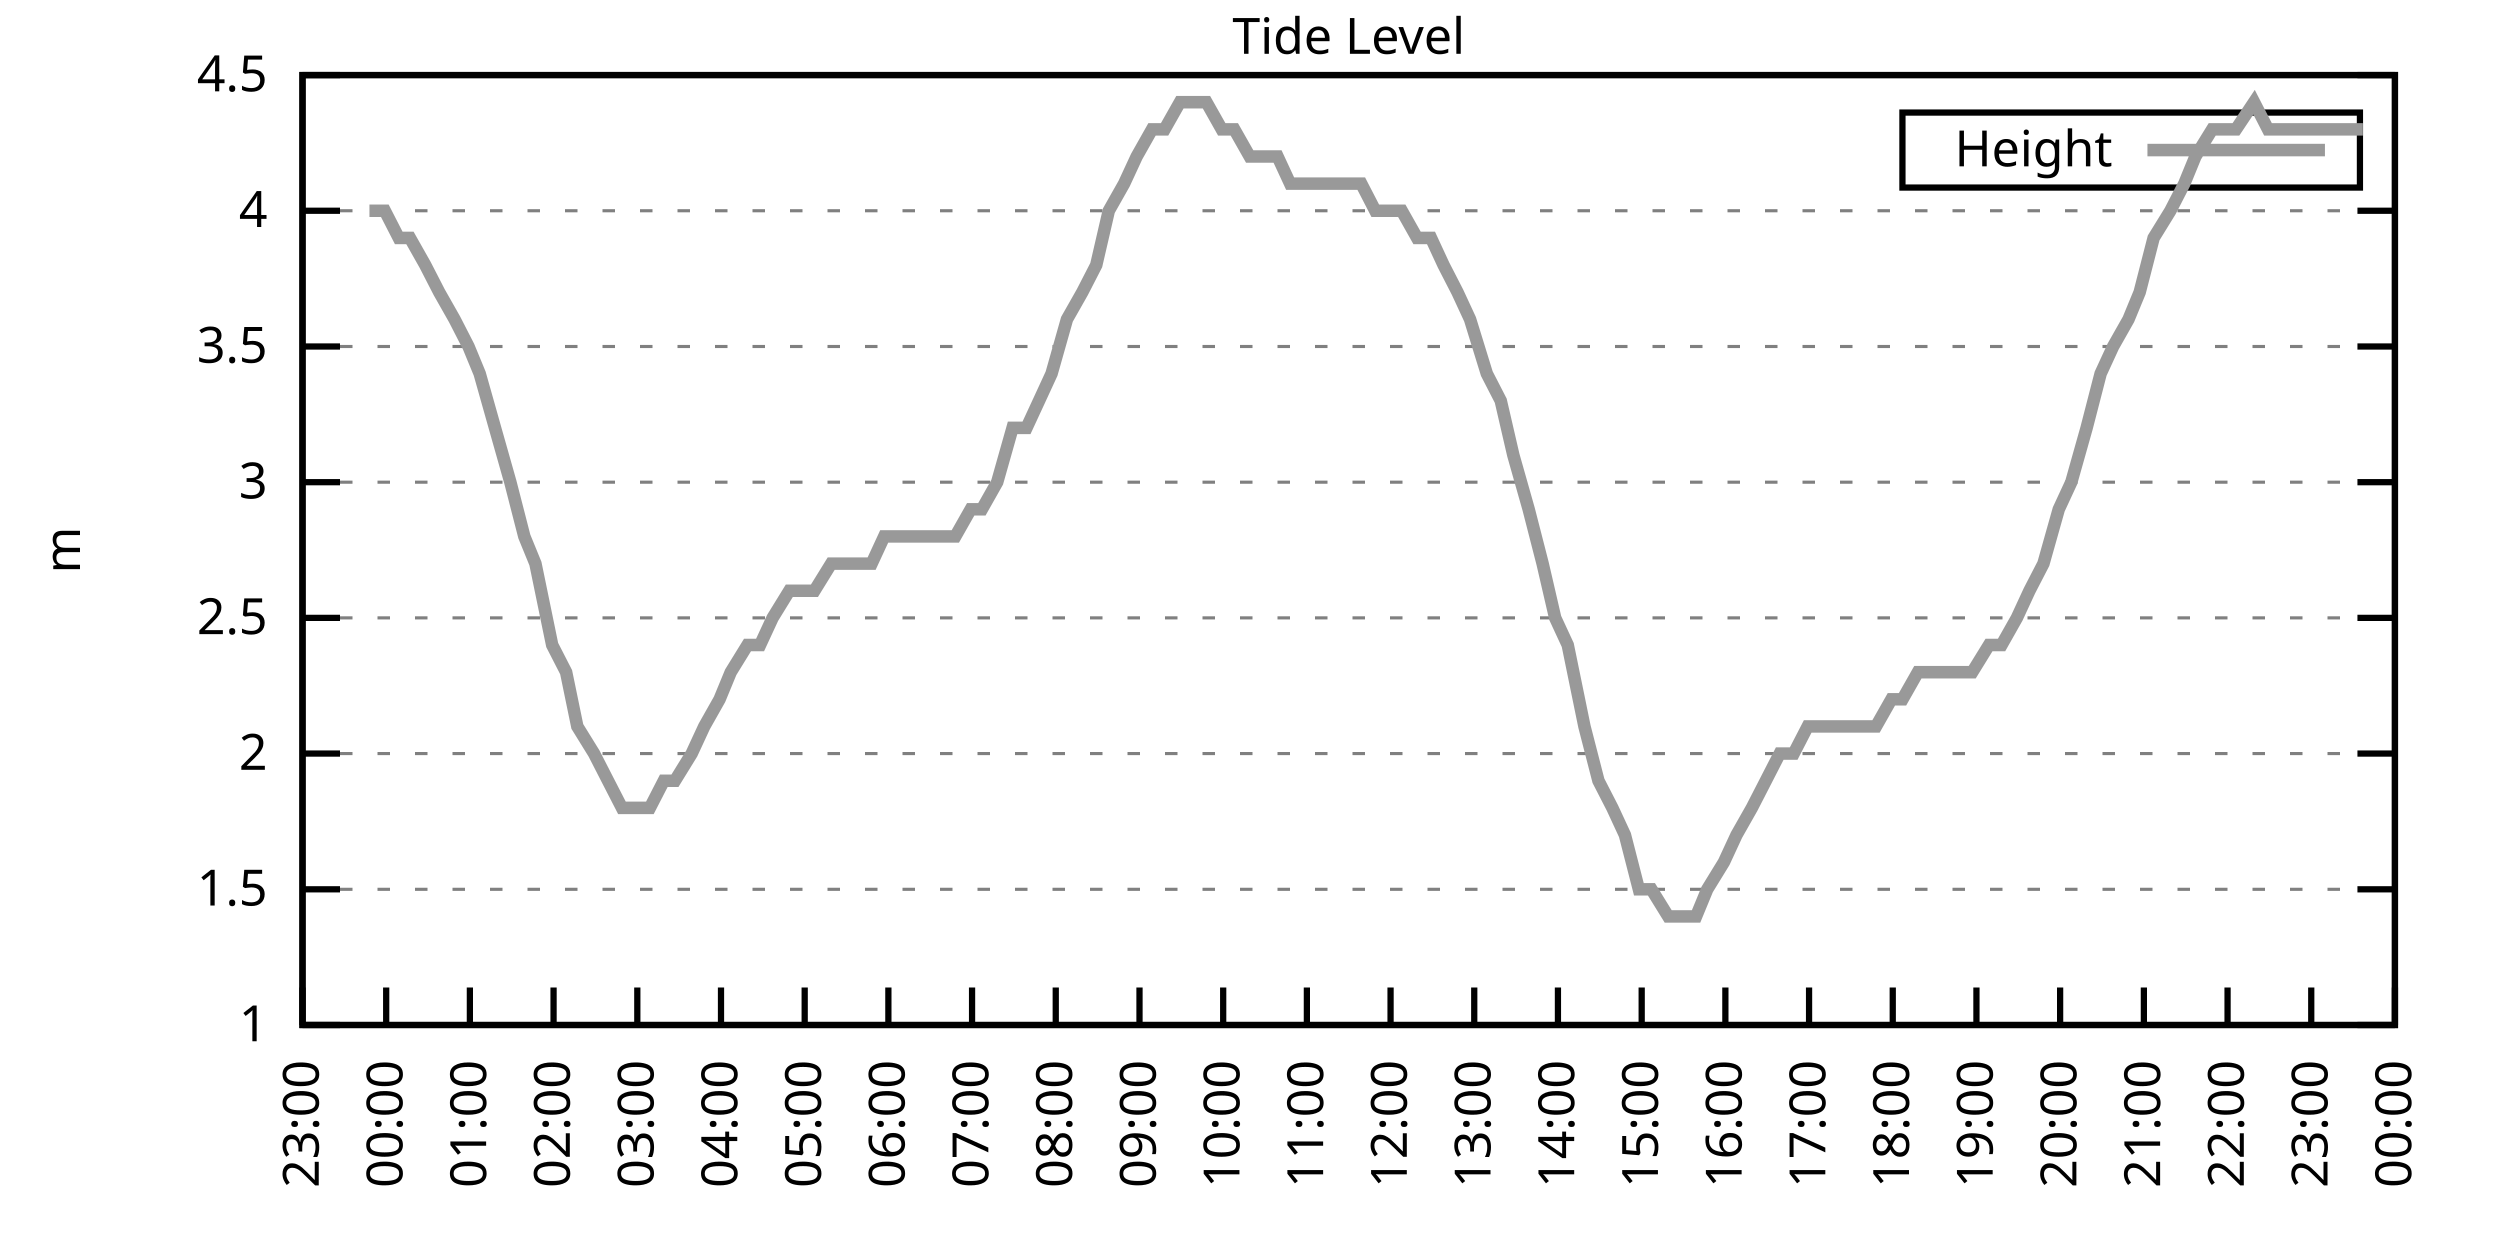
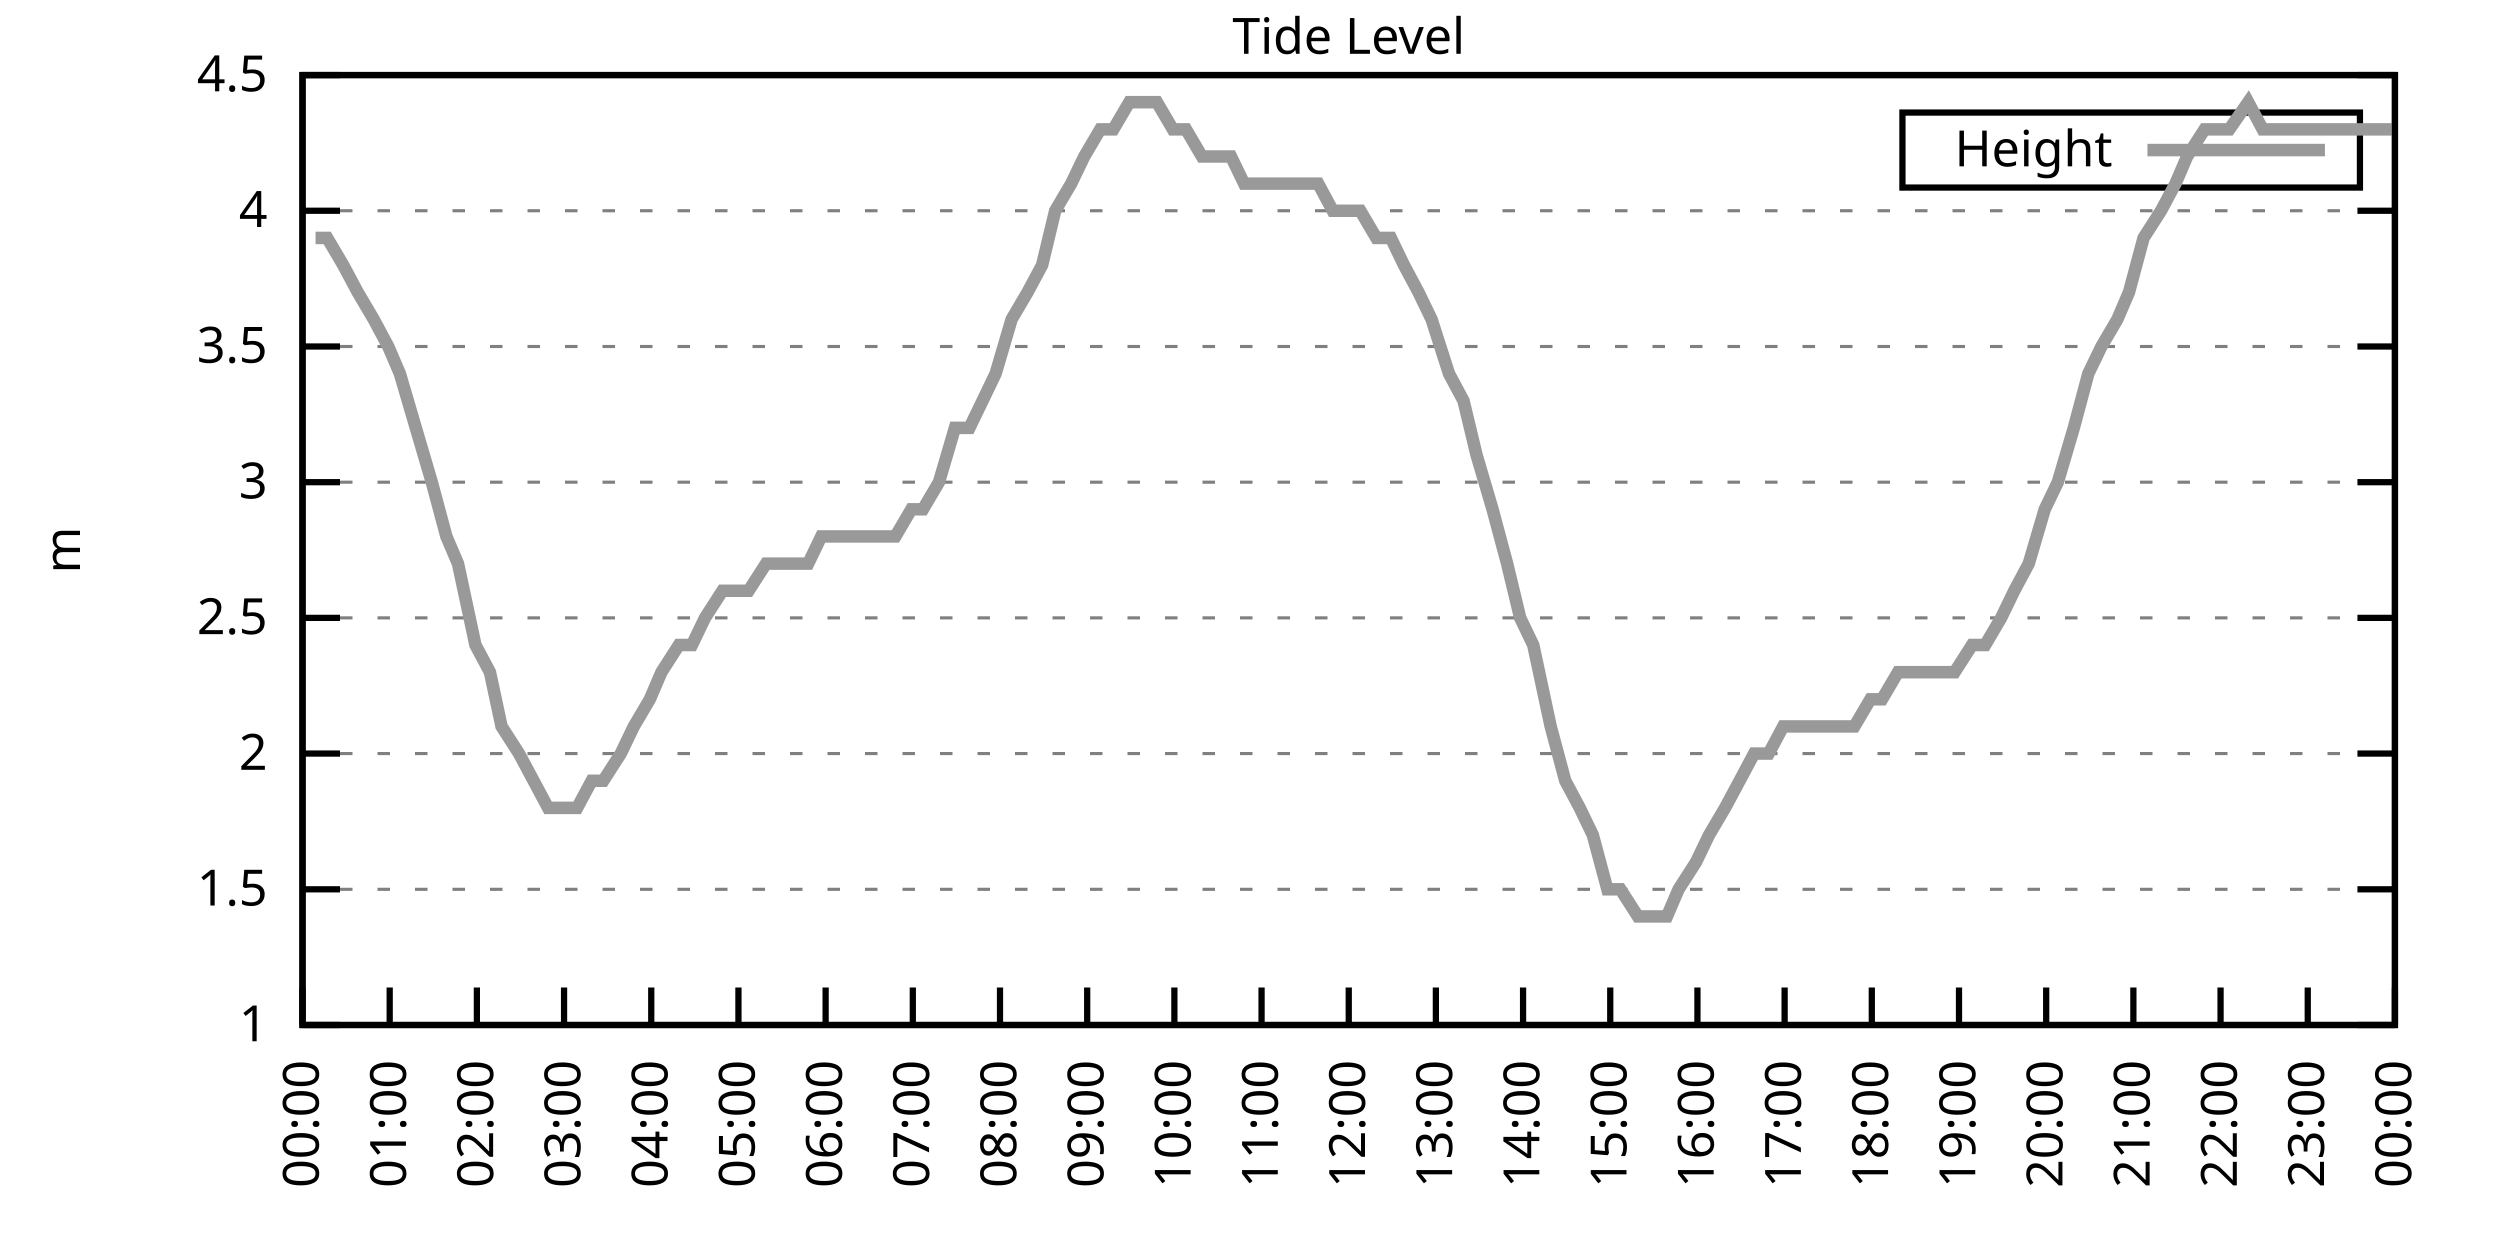
<svg xmlns="http://www.w3.org/2000/svg" xmlns:xlink="http://www.w3.org/1999/xlink" width="400" height="200" viewBox="0 0 400 200">
  <g id="gnuplot_canvas">
    <rect x="0" y="0" width="400" height="200" fill="none" />
    <defs>
      <circle id="gpDot" r="0.5" stroke-width="0.5" stroke="currentColor" />
      <path id="gpPt0" stroke-width="0.333" stroke="currentColor" d="M-1,0 h2 M0,-1 v2" />
      <path id="gpPt1" stroke-width="0.333" stroke="currentColor" d="M-1,-1 L1,1 M1,-1 L-1,1" />
      <path id="gpPt2" stroke-width="0.333" stroke="currentColor" d="M-1,0 L1,0 M0,-1 L0,1 M-1,-1 L1,1 M-1,1 L1,-1" />
      <rect id="gpPt3" stroke-width="0.333" stroke="currentColor" x="-1" y="-1" width="2" height="2" />
      <rect id="gpPt4" stroke-width="0.333" stroke="currentColor" fill="currentColor" x="-1" y="-1" width="2" height="2" />
      <circle id="gpPt5" stroke-width="0.333" stroke="currentColor" cx="0" cy="0" r="1" />
      <use xlink:href="#gpPt5" id="gpPt6" fill="currentColor" stroke="none" />
      <path id="gpPt7" stroke-width="0.333" stroke="currentColor" d="M0,-1.33 L-1.33,0.67 L1.33,0.67 z" />
      <use xlink:href="#gpPt7" id="gpPt8" fill="currentColor" stroke="none" />
      <use xlink:href="#gpPt7" id="gpPt9" stroke="currentColor" transform="rotate(180)" />
      <use xlink:href="#gpPt9" id="gpPt10" fill="currentColor" stroke="none" />
      <use xlink:href="#gpPt3" id="gpPt11" stroke="currentColor" transform="rotate(45)" />
      <use xlink:href="#gpPt11" id="gpPt12" fill="currentColor" stroke="none" />
      <path id="gpPt13" stroke-width="0.333" stroke="currentColor" d="M0,1.330 L1.265,0.411 L0.782,-1.067 L-0.782,-1.076 L-1.265,0.411 z" />
      <use xlink:href="#gpPt13" id="gpPt14" fill="currentColor" stroke="none" />
      <filter id="textbox" filterUnits="objectBoundingBox" x="0" y="0" height="1" width="1">
        <feFlood flood-color="white" flood-opacity="1" result="bgnd" />
        <feComposite in="SourceGraphic" in2="bgnd" operator="atop" />
      </filter>
      <filter id="greybox" filterUnits="objectBoundingBox" x="0" y="0" height="1" width="1">
        <feFlood flood-color="lightgrey" flood-opacity="1" result="grey" />
        <feComposite in="SourceGraphic" in2="grey" operator="atop" />
      </filter>
    </defs>
    <g fill="none" color="white" stroke="currentColor" stroke-width="1.00" stroke-linecap="butt" stroke-linejoin="miter">
</g>
    <g fill="none" color="black" stroke="currentColor" stroke-width="1.00" stroke-linecap="butt" stroke-linejoin="miter">
      <g stroke="none" shape-rendering="crispEdges">
        <polygon fill="rgb(255, 255, 255)" points="48.40,164.00 383.18,164.00 383.18,12.02 48.40,12.02 " />
      </g>
    </g>
    <g fill="none" color="black" stroke="currentColor" stroke-width="1.00" stroke-linecap="butt" stroke-linejoin="miter">
</g>
    <g fill="none" color="black" stroke="black" stroke-width="0.50" stroke-linecap="butt" stroke-linejoin="miter">
</g>
    <g fill="none" color="gray" stroke="currentColor" stroke-width="0.50" stroke-linecap="butt" stroke-linejoin="miter">
      <path stroke="gray" stroke-dasharray="2,4" class="gridline" d="M48.40,164.00 L383.19,164.00  " />
    </g>
    <g fill="none" color="gray" stroke="gray" stroke-width="1.00" stroke-linecap="butt" stroke-linejoin="miter">
</g>
    <g fill="none" color="black" stroke="currentColor" stroke-width="1.00" stroke-linecap="butt" stroke-linejoin="miter">
      <path stroke="black" d="M48.40,164.00 L54.40,164.00 M383.19,164.00 L377.19,164.00  " />
      <g transform="translate(42.80,166.60)" stroke="none" fill="black" font-family="Sans" font-size="8.00" text-anchor="end">
        <text>
          <tspan font-family="Sans"> 1</tspan>
        </text>
      </g>
    </g>
    <g fill="none" color="black" stroke="currentColor" stroke-width="1.00" stroke-linecap="butt" stroke-linejoin="miter">
</g>
    <g fill="none" color="black" stroke="black" stroke-width="0.50" stroke-linecap="butt" stroke-linejoin="miter">
</g>
    <g fill="none" color="gray" stroke="currentColor" stroke-width="0.50" stroke-linecap="butt" stroke-linejoin="miter">
      <path stroke="gray" stroke-dasharray="2,4" class="gridline" d="M48.40,142.29 L383.19,142.29  " />
    </g>
    <g fill="none" color="gray" stroke="gray" stroke-width="1.00" stroke-linecap="butt" stroke-linejoin="miter">
</g>
    <g fill="none" color="black" stroke="currentColor" stroke-width="1.00" stroke-linecap="butt" stroke-linejoin="miter">
      <path stroke="black" d="M48.40,142.29 L54.40,142.29 M383.19,142.29 L377.19,142.29  " />
      <g transform="translate(42.80,144.89)" stroke="none" fill="black" font-family="Sans" font-size="8.00" text-anchor="end">
        <text>
          <tspan font-family="Sans"> 1.5</tspan>
        </text>
      </g>
    </g>
    <g fill="none" color="black" stroke="currentColor" stroke-width="1.00" stroke-linecap="butt" stroke-linejoin="miter">
</g>
    <g fill="none" color="black" stroke="black" stroke-width="0.50" stroke-linecap="butt" stroke-linejoin="miter">
</g>
    <g fill="none" color="gray" stroke="currentColor" stroke-width="0.50" stroke-linecap="butt" stroke-linejoin="miter">
      <path stroke="gray" stroke-dasharray="2,4" class="gridline" d="M48.40,120.57 L383.19,120.57  " />
    </g>
    <g fill="none" color="gray" stroke="gray" stroke-width="1.00" stroke-linecap="butt" stroke-linejoin="miter">
</g>
    <g fill="none" color="black" stroke="currentColor" stroke-width="1.00" stroke-linecap="butt" stroke-linejoin="miter">
      <path stroke="black" d="M48.40,120.57 L54.40,120.57 M383.19,120.57 L377.19,120.57  " />
      <g transform="translate(42.80,123.17)" stroke="none" fill="black" font-family="Sans" font-size="8.00" text-anchor="end">
        <text>
          <tspan font-family="Sans"> 2</tspan>
        </text>
      </g>
    </g>
    <g fill="none" color="black" stroke="currentColor" stroke-width="1.00" stroke-linecap="butt" stroke-linejoin="miter">
</g>
    <g fill="none" color="black" stroke="black" stroke-width="0.50" stroke-linecap="butt" stroke-linejoin="miter">
</g>
    <g fill="none" color="gray" stroke="currentColor" stroke-width="0.50" stroke-linecap="butt" stroke-linejoin="miter">
      <path stroke="gray" stroke-dasharray="2,4" class="gridline" d="M48.40,98.86 L383.19,98.86  " />
    </g>
    <g fill="none" color="gray" stroke="gray" stroke-width="1.00" stroke-linecap="butt" stroke-linejoin="miter">
</g>
    <g fill="none" color="black" stroke="currentColor" stroke-width="1.00" stroke-linecap="butt" stroke-linejoin="miter">
      <path stroke="black" d="M48.40,98.86 L54.40,98.86 M383.19,98.86 L377.19,98.86  " />
      <g transform="translate(42.80,101.46)" stroke="none" fill="black" font-family="Sans" font-size="8.00" text-anchor="end">
        <text>
          <tspan font-family="Sans"> 2.5</tspan>
        </text>
      </g>
    </g>
    <g fill="none" color="black" stroke="currentColor" stroke-width="1.00" stroke-linecap="butt" stroke-linejoin="miter">
</g>
    <g fill="none" color="black" stroke="black" stroke-width="0.50" stroke-linecap="butt" stroke-linejoin="miter">
</g>
    <g fill="none" color="gray" stroke="currentColor" stroke-width="0.50" stroke-linecap="butt" stroke-linejoin="miter">
      <path stroke="gray" stroke-dasharray="2,4" class="gridline" d="M48.40,77.15 L383.19,77.15  " />
    </g>
    <g fill="none" color="gray" stroke="gray" stroke-width="1.00" stroke-linecap="butt" stroke-linejoin="miter">
</g>
    <g fill="none" color="black" stroke="currentColor" stroke-width="1.00" stroke-linecap="butt" stroke-linejoin="miter">
      <path stroke="black" d="M48.40,77.15 L54.40,77.15 M383.19,77.15 L377.19,77.15  " />
      <g transform="translate(42.80,79.75)" stroke="none" fill="black" font-family="Sans" font-size="8.00" text-anchor="end">
        <text>
          <tspan font-family="Sans"> 3</tspan>
        </text>
      </g>
    </g>
    <g fill="none" color="black" stroke="currentColor" stroke-width="1.00" stroke-linecap="butt" stroke-linejoin="miter">
</g>
    <g fill="none" color="black" stroke="black" stroke-width="0.50" stroke-linecap="butt" stroke-linejoin="miter">
</g>
    <g fill="none" color="gray" stroke="currentColor" stroke-width="0.50" stroke-linecap="butt" stroke-linejoin="miter">
      <path stroke="gray" stroke-dasharray="2,4" class="gridline" d="M48.40,55.44 L383.19,55.44  " />
    </g>
    <g fill="none" color="gray" stroke="gray" stroke-width="1.00" stroke-linecap="butt" stroke-linejoin="miter">
</g>
    <g fill="none" color="black" stroke="currentColor" stroke-width="1.00" stroke-linecap="butt" stroke-linejoin="miter">
      <path stroke="black" d="M48.40,55.44 L54.40,55.44 M383.19,55.44 L377.19,55.44  " />
      <g transform="translate(42.80,58.04)" stroke="none" fill="black" font-family="Sans" font-size="8.00" text-anchor="end">
        <text>
          <tspan font-family="Sans"> 3.5</tspan>
        </text>
      </g>
    </g>
    <g fill="none" color="black" stroke="currentColor" stroke-width="1.00" stroke-linecap="butt" stroke-linejoin="miter">
</g>
    <g fill="none" color="black" stroke="black" stroke-width="0.50" stroke-linecap="butt" stroke-linejoin="miter">
</g>
    <g fill="none" color="gray" stroke="currentColor" stroke-width="0.50" stroke-linecap="butt" stroke-linejoin="miter">
      <path stroke="gray" stroke-dasharray="2,4" class="gridline" d="M48.40,33.72 L383.19,33.72  " />
    </g>
    <g fill="none" color="gray" stroke="gray" stroke-width="1.00" stroke-linecap="butt" stroke-linejoin="miter">
</g>
    <g fill="none" color="black" stroke="currentColor" stroke-width="1.00" stroke-linecap="butt" stroke-linejoin="miter">
      <path stroke="black" d="M48.40,33.72 L54.40,33.72 M383.19,33.72 L377.19,33.72  " />
      <g transform="translate(42.80,36.32)" stroke="none" fill="black" font-family="Sans" font-size="8.00" text-anchor="end">
        <text>
          <tspan font-family="Sans"> 4</tspan>
        </text>
      </g>
    </g>
    <g fill="none" color="black" stroke="currentColor" stroke-width="1.00" stroke-linecap="butt" stroke-linejoin="miter">
</g>
    <g fill="none" color="black" stroke="black" stroke-width="0.50" stroke-linecap="butt" stroke-linejoin="miter">
</g>
    <g fill="none" color="gray" stroke="currentColor" stroke-width="0.50" stroke-linecap="butt" stroke-linejoin="miter">
      <path stroke="gray" stroke-dasharray="2,4" class="gridline" d="M48.40,12.01 L383.19,12.01  " />
    </g>
    <g fill="none" color="gray" stroke="gray" stroke-width="1.00" stroke-linecap="butt" stroke-linejoin="miter">
</g>
    <g fill="none" color="black" stroke="currentColor" stroke-width="1.00" stroke-linecap="butt" stroke-linejoin="miter">
      <path stroke="black" d="M48.40,12.01 L54.40,12.01 M383.19,12.01 L377.19,12.01  " />
      <g transform="translate(42.80,14.61)" stroke="none" fill="black" font-family="Sans" font-size="8.00" text-anchor="end">
        <text>
          <tspan font-family="Sans"> 4.5</tspan>
        </text>
      </g>
    </g>
    <g fill="none" color="black" stroke="currentColor" stroke-width="1.00" stroke-linecap="butt" stroke-linejoin="miter">
      <path stroke="black" d="M48.40,164.00 L48.40,158.00  " />
      <g transform="translate(51.00,169.60) rotate(270.00)" stroke="none" fill="black" font-family="Sans" font-size="8.00" text-anchor="end">
        <text>
-           <tspan font-family="Sans">23:00</tspan>
-         </text>
-       </g>
-     </g>
-     <g fill="none" color="black" stroke="currentColor" stroke-width="1.00" stroke-linecap="butt" stroke-linejoin="miter">
-       <path stroke="black" d="M61.79,164.00 L61.79,158.00  " />
-       <g transform="translate(64.39,169.60) rotate(270.00)" stroke="none" fill="black" font-family="Sans" font-size="8.00" text-anchor="end">
-         <text>
          <tspan font-family="Sans">00:00</tspan>
        </text>
      </g>
    </g>
    <g fill="none" color="black" stroke="currentColor" stroke-width="1.00" stroke-linecap="butt" stroke-linejoin="miter">
-       <path stroke="black" d="M75.18,164.00 L75.18,158.00  " />
-       <g transform="translate(77.78,169.60) rotate(270.00)" stroke="none" fill="black" font-family="Sans" font-size="8.00" text-anchor="end">
+       <path stroke="black" d="M62.35,164.00 L62.35,158.00  " />
+       <g transform="translate(64.95,169.60) rotate(270.00)" stroke="none" fill="black" font-family="Sans" font-size="8.00" text-anchor="end">
        <text>
          <tspan font-family="Sans">01:00</tspan>
        </text>
      </g>
    </g>
    <g fill="none" color="black" stroke="currentColor" stroke-width="1.00" stroke-linecap="butt" stroke-linejoin="miter">
-       <path stroke="black" d="M88.57,164.00 L88.57,158.00  " />
-       <g transform="translate(91.17,169.60) rotate(270.00)" stroke="none" fill="black" font-family="Sans" font-size="8.00" text-anchor="end">
+       <path stroke="black" d="M76.30,164.00 L76.30,158.00  " />
+       <g transform="translate(78.90,169.60) rotate(270.00)" stroke="none" fill="black" font-family="Sans" font-size="8.00" text-anchor="end">
        <text>
          <tspan font-family="Sans">02:00</tspan>
        </text>
      </g>
    </g>
    <g fill="none" color="black" stroke="currentColor" stroke-width="1.00" stroke-linecap="butt" stroke-linejoin="miter">
-       <path stroke="black" d="M101.97,164.00 L101.97,158.00  " />
-       <g transform="translate(104.57,169.60) rotate(270.00)" stroke="none" fill="black" font-family="Sans" font-size="8.00" text-anchor="end">
+       <path stroke="black" d="M90.25,164.00 L90.25,158.00  " />
+       <g transform="translate(92.85,169.60) rotate(270.00)" stroke="none" fill="black" font-family="Sans" font-size="8.00" text-anchor="end">
        <text>
          <tspan font-family="Sans">03:00</tspan>
        </text>
      </g>
    </g>
    <g fill="none" color="black" stroke="currentColor" stroke-width="1.00" stroke-linecap="butt" stroke-linejoin="miter">
-       <path stroke="black" d="M115.36,164.00 L115.36,158.00  " />
-       <g transform="translate(117.96,169.60) rotate(270.00)" stroke="none" fill="black" font-family="Sans" font-size="8.00" text-anchor="end">
+       <path stroke="black" d="M104.20,164.00 L104.20,158.00  " />
+       <g transform="translate(106.80,169.60) rotate(270.00)" stroke="none" fill="black" font-family="Sans" font-size="8.00" text-anchor="end">
        <text>
          <tspan font-family="Sans">04:00</tspan>
        </text>
      </g>
    </g>
    <g fill="none" color="black" stroke="currentColor" stroke-width="1.00" stroke-linecap="butt" stroke-linejoin="miter">
-       <path stroke="black" d="M128.75,164.00 L128.75,158.00  " />
-       <g transform="translate(131.35,169.60) rotate(270.00)" stroke="none" fill="black" font-family="Sans" font-size="8.00" text-anchor="end">
+       <path stroke="black" d="M118.15,164.00 L118.15,158.00  " />
+       <g transform="translate(120.75,169.60) rotate(270.00)" stroke="none" fill="black" font-family="Sans" font-size="8.00" text-anchor="end">
        <text>
          <tspan font-family="Sans">05:00</tspan>
        </text>
      </g>
    </g>
    <g fill="none" color="black" stroke="currentColor" stroke-width="1.00" stroke-linecap="butt" stroke-linejoin="miter">
-       <path stroke="black" d="M142.14,164.00 L142.14,158.00  " />
-       <g transform="translate(144.74,169.60) rotate(270.00)" stroke="none" fill="black" font-family="Sans" font-size="8.00" text-anchor="end">
+       <path stroke="black" d="M132.10,164.00 L132.10,158.00  " />
+       <g transform="translate(134.70,169.60) rotate(270.00)" stroke="none" fill="black" font-family="Sans" font-size="8.00" text-anchor="end">
        <text>
          <tspan font-family="Sans">06:00</tspan>
        </text>
      </g>
    </g>
    <g fill="none" color="black" stroke="currentColor" stroke-width="1.00" stroke-linecap="butt" stroke-linejoin="miter">
-       <path stroke="black" d="M155.53,164.00 L155.53,158.00  " />
-       <g transform="translate(158.13,169.60) rotate(270.00)" stroke="none" fill="black" font-family="Sans" font-size="8.00" text-anchor="end">
+       <path stroke="black" d="M146.05,164.00 L146.05,158.00  " />
+       <g transform="translate(148.65,169.60) rotate(270.00)" stroke="none" fill="black" font-family="Sans" font-size="8.00" text-anchor="end">
        <text>
          <tspan font-family="Sans">07:00</tspan>
        </text>
      </g>
    </g>
    <g fill="none" color="black" stroke="currentColor" stroke-width="1.00" stroke-linecap="butt" stroke-linejoin="miter">
-       <path stroke="black" d="M168.92,164.00 L168.92,158.00  " />
-       <g transform="translate(171.52,169.60) rotate(270.00)" stroke="none" fill="black" font-family="Sans" font-size="8.00" text-anchor="end">
+       <path stroke="black" d="M160.00,164.00 L160.00,158.00  " />
+       <g transform="translate(162.60,169.60) rotate(270.00)" stroke="none" fill="black" font-family="Sans" font-size="8.00" text-anchor="end">
        <text>
          <tspan font-family="Sans">08:00</tspan>
        </text>
      </g>
    </g>
    <g fill="none" color="black" stroke="currentColor" stroke-width="1.00" stroke-linecap="butt" stroke-linejoin="miter">
-       <path stroke="black" d="M182.32,164.00 L182.32,158.00  " />
-       <g transform="translate(184.92,169.60) rotate(270.00)" stroke="none" fill="black" font-family="Sans" font-size="8.00" text-anchor="end">
+       <path stroke="black" d="M173.95,164.00 L173.95,158.00  " />
+       <g transform="translate(176.55,169.60) rotate(270.00)" stroke="none" fill="black" font-family="Sans" font-size="8.00" text-anchor="end">
        <text>
          <tspan font-family="Sans">09:00</tspan>
        </text>
      </g>
    </g>
    <g fill="none" color="black" stroke="currentColor" stroke-width="1.00" stroke-linecap="butt" stroke-linejoin="miter">
-       <path stroke="black" d="M195.71,164.00 L195.71,158.00  " />
-       <g transform="translate(198.31,169.60) rotate(270.00)" stroke="none" fill="black" font-family="Sans" font-size="8.00" text-anchor="end">
+       <path stroke="black" d="M187.90,164.00 L187.90,158.00  " />
+       <g transform="translate(190.50,169.60) rotate(270.00)" stroke="none" fill="black" font-family="Sans" font-size="8.00" text-anchor="end">
        <text>
          <tspan font-family="Sans">10:00</tspan>
        </text>
      </g>
    </g>
    <g fill="none" color="black" stroke="currentColor" stroke-width="1.00" stroke-linecap="butt" stroke-linejoin="miter">
-       <path stroke="black" d="M209.10,164.00 L209.10,158.00  " />
-       <g transform="translate(211.70,169.60) rotate(270.00)" stroke="none" fill="black" font-family="Sans" font-size="8.00" text-anchor="end">
+       <path stroke="black" d="M201.85,164.00 L201.85,158.00  " />
+       <g transform="translate(204.45,169.60) rotate(270.00)" stroke="none" fill="black" font-family="Sans" font-size="8.00" text-anchor="end">
        <text>
          <tspan font-family="Sans">11:00</tspan>
        </text>
      </g>
    </g>
    <g fill="none" color="black" stroke="currentColor" stroke-width="1.00" stroke-linecap="butt" stroke-linejoin="miter">
-       <path stroke="black" d="M222.49,164.00 L222.49,158.00  " />
-       <g transform="translate(225.09,169.60) rotate(270.00)" stroke="none" fill="black" font-family="Sans" font-size="8.00" text-anchor="end">
+       <path stroke="black" d="M215.80,164.00 L215.80,158.00  " />
+       <g transform="translate(218.40,169.60) rotate(270.00)" stroke="none" fill="black" font-family="Sans" font-size="8.00" text-anchor="end">
        <text>
          <tspan font-family="Sans">12:00</tspan>
        </text>
      </g>
    </g>
    <g fill="none" color="black" stroke="currentColor" stroke-width="1.00" stroke-linecap="butt" stroke-linejoin="miter">
-       <path stroke="black" d="M235.88,164.00 L235.88,158.00  " />
-       <g transform="translate(238.48,169.60) rotate(270.00)" stroke="none" fill="black" font-family="Sans" font-size="8.00" text-anchor="end">
+       <path stroke="black" d="M229.74,164.00 L229.74,158.00  " />
+       <g transform="translate(232.34,169.60) rotate(270.00)" stroke="none" fill="black" font-family="Sans" font-size="8.00" text-anchor="end">
        <text>
          <tspan font-family="Sans">13:00</tspan>
        </text>
      </g>
    </g>
    <g fill="none" color="black" stroke="currentColor" stroke-width="1.00" stroke-linecap="butt" stroke-linejoin="miter">
-       <path stroke="black" d="M249.27,164.00 L249.27,158.00  " />
-       <g transform="translate(251.87,169.60) rotate(270.00)" stroke="none" fill="black" font-family="Sans" font-size="8.00" text-anchor="end">
+       <path stroke="black" d="M243.69,164.00 L243.69,158.00  " />
+       <g transform="translate(246.29,169.60) rotate(270.00)" stroke="none" fill="black" font-family="Sans" font-size="8.00" text-anchor="end">
        <text>
          <tspan font-family="Sans">14:00</tspan>
        </text>
      </g>
    </g>
    <g fill="none" color="black" stroke="currentColor" stroke-width="1.00" stroke-linecap="butt" stroke-linejoin="miter">
-       <path stroke="black" d="M262.67,164.00 L262.67,158.00  " />
-       <g transform="translate(265.27,169.60) rotate(270.00)" stroke="none" fill="black" font-family="Sans" font-size="8.00" text-anchor="end">
+       <path stroke="black" d="M257.64,164.00 L257.64,158.00  " />
+       <g transform="translate(260.24,169.60) rotate(270.00)" stroke="none" fill="black" font-family="Sans" font-size="8.00" text-anchor="end">
        <text>
          <tspan font-family="Sans">15:00</tspan>
        </text>
      </g>
    </g>
    <g fill="none" color="black" stroke="currentColor" stroke-width="1.00" stroke-linecap="butt" stroke-linejoin="miter">
-       <path stroke="black" d="M276.06,164.00 L276.06,158.00  " />
-       <g transform="translate(278.66,169.60) rotate(270.00)" stroke="none" fill="black" font-family="Sans" font-size="8.00" text-anchor="end">
+       <path stroke="black" d="M271.59,164.00 L271.59,158.00  " />
+       <g transform="translate(274.19,169.60) rotate(270.00)" stroke="none" fill="black" font-family="Sans" font-size="8.00" text-anchor="end">
        <text>
          <tspan font-family="Sans">16:00</tspan>
        </text>
      </g>
    </g>
    <g fill="none" color="black" stroke="currentColor" stroke-width="1.00" stroke-linecap="butt" stroke-linejoin="miter">
-       <path stroke="black" d="M289.45,164.00 L289.45,158.00  " />
-       <g transform="translate(292.05,169.60) rotate(270.00)" stroke="none" fill="black" font-family="Sans" font-size="8.00" text-anchor="end">
+       <path stroke="black" d="M285.54,164.00 L285.54,158.00  " />
+       <g transform="translate(288.14,169.60) rotate(270.00)" stroke="none" fill="black" font-family="Sans" font-size="8.00" text-anchor="end">
        <text>
          <tspan font-family="Sans">17:00</tspan>
        </text>
      </g>
    </g>
    <g fill="none" color="black" stroke="currentColor" stroke-width="1.00" stroke-linecap="butt" stroke-linejoin="miter">
-       <path stroke="black" d="M302.84,164.00 L302.84,158.00  " />
-       <g transform="translate(305.44,169.60) rotate(270.00)" stroke="none" fill="black" font-family="Sans" font-size="8.00" text-anchor="end">
+       <path stroke="black" d="M299.49,164.00 L299.49,158.00  " />
+       <g transform="translate(302.09,169.60) rotate(270.00)" stroke="none" fill="black" font-family="Sans" font-size="8.00" text-anchor="end">
        <text>
          <tspan font-family="Sans">18:00</tspan>
        </text>
      </g>
    </g>
    <g fill="none" color="black" stroke="currentColor" stroke-width="1.00" stroke-linecap="butt" stroke-linejoin="miter">
-       <path stroke="black" d="M316.23,164.00 L316.23,158.00  " />
-       <g transform="translate(318.83,169.60) rotate(270.00)" stroke="none" fill="black" font-family="Sans" font-size="8.00" text-anchor="end">
+       <path stroke="black" d="M313.44,164.00 L313.44,158.00  " />
+       <g transform="translate(316.04,169.60) rotate(270.00)" stroke="none" fill="black" font-family="Sans" font-size="8.00" text-anchor="end">
        <text>
          <tspan font-family="Sans">19:00</tspan>
        </text>
      </g>
    </g>
    <g fill="none" color="black" stroke="currentColor" stroke-width="1.00" stroke-linecap="butt" stroke-linejoin="miter">
-       <path stroke="black" d="M329.62,164.00 L329.62,158.00  " />
-       <g transform="translate(332.22,169.60) rotate(270.00)" stroke="none" fill="black" font-family="Sans" font-size="8.00" text-anchor="end">
+       <path stroke="black" d="M327.39,164.00 L327.39,158.00  " />
+       <g transform="translate(329.99,169.60) rotate(270.00)" stroke="none" fill="black" font-family="Sans" font-size="8.00" text-anchor="end">
        <text>
          <tspan font-family="Sans">20:00</tspan>
        </text>
      </g>
    </g>
    <g fill="none" color="black" stroke="currentColor" stroke-width="1.00" stroke-linecap="butt" stroke-linejoin="miter">
-       <path stroke="black" d="M343.02,164.00 L343.02,158.00  " />
-       <g transform="translate(345.62,169.60) rotate(270.00)" stroke="none" fill="black" font-family="Sans" font-size="8.00" text-anchor="end">
+       <path stroke="black" d="M341.34,164.00 L341.34,158.00  " />
+       <g transform="translate(343.94,169.60) rotate(270.00)" stroke="none" fill="black" font-family="Sans" font-size="8.00" text-anchor="end">
        <text>
          <tspan font-family="Sans">21:00</tspan>
        </text>
      </g>
    </g>
    <g fill="none" color="black" stroke="currentColor" stroke-width="1.00" stroke-linecap="butt" stroke-linejoin="miter">
-       <path stroke="black" d="M356.41,164.00 L356.41,158.00  " />
-       <g transform="translate(359.01,169.60) rotate(270.00)" stroke="none" fill="black" font-family="Sans" font-size="8.00" text-anchor="end">
+       <path stroke="black" d="M355.29,164.00 L355.29,158.00  " />
+       <g transform="translate(357.89,169.60) rotate(270.00)" stroke="none" fill="black" font-family="Sans" font-size="8.00" text-anchor="end">
        <text>
          <tspan font-family="Sans">22:00</tspan>
        </text>
      </g>
    </g>
    <g fill="none" color="black" stroke="currentColor" stroke-width="1.00" stroke-linecap="butt" stroke-linejoin="miter">
-       <path stroke="black" d="M369.80,164.00 L369.80,158.00  " />
-       <g transform="translate(372.40,169.60) rotate(270.00)" stroke="none" fill="black" font-family="Sans" font-size="8.00" text-anchor="end">
+       <path stroke="black" d="M369.24,164.00 L369.24,158.00  " />
+       <g transform="translate(371.84,169.60) rotate(270.00)" stroke="none" fill="black" font-family="Sans" font-size="8.00" text-anchor="end">
        <text>
          <tspan font-family="Sans">23:00</tspan>
        </text>
      </g>
    </g>
    <g fill="none" color="black" stroke="currentColor" stroke-width="1.00" stroke-linecap="butt" stroke-linejoin="miter">
      <path stroke="black" d="M383.19,164.00 L383.19,158.00  " />
      <g transform="translate(385.79,169.60) rotate(270.00)" stroke="none" fill="black" font-family="Sans" font-size="8.00" text-anchor="end">
        <text>
          <tspan font-family="Sans">00:00</tspan>
        </text>
      </g>
    </g>
    <g fill="none" color="black" stroke="currentColor" stroke-width="1.00" stroke-linecap="butt" stroke-linejoin="miter">
</g>
    <g fill="none" color="black" stroke="currentColor" stroke-width="1.00" stroke-linecap="butt" stroke-linejoin="miter">
      <path stroke="black" d="M48.40,12.01 L48.40,164.00 L383.19,164.00 L383.19,12.01 L48.40,12.01 Z  " />
    </g>
    <g fill="none" color="black" stroke="currentColor" stroke-width="1.00" stroke-linecap="butt" stroke-linejoin="miter">
</g>
    <g fill="none" color="black" stroke="currentColor" stroke-width="1.00" stroke-linecap="butt" stroke-linejoin="miter">
      <path stroke="black" d="M304.39,30.01 L304.39,18.01 L377.59,18.01 L377.59,30.01 L304.39,30.01 Z  " />
    </g>
    <g id="Tide_level_plot_1">
      <g fill="none" color="white" stroke="black" stroke-width="2.00" stroke-linecap="butt" stroke-linejoin="miter">
</g>
      <g fill="none" color="black" stroke="currentColor" stroke-width="2.00" stroke-linecap="butt" stroke-linejoin="miter">
        <g transform="translate(337.99,26.61)" stroke="none" fill="black" font-family="Sans" font-size="8.00" text-anchor="end">
          <text>
            <tspan font-family="Sans">Height</tspan>
          </text>
        </g>
      </g>
      <g fill="none" color="black" stroke="currentColor" stroke-width="2.00" stroke-linecap="butt" stroke-linejoin="miter">
-         <path stroke="rgb(153, 153, 153)" d="M343.59,24.01 L371.99,24.01 M59.11,33.72 L61.57,33.72 L63.80,38.07 L65.59,38.07 L68.04,42.41 L70.27,46.75   L72.73,51.09 L74.96,55.44 L76.75,59.78 L79.20,68.46 L81.66,77.15 L83.89,85.83 L85.67,90.18 L88.35,103.20   L90.58,107.55 L92.37,116.23 L95.05,120.57 L97.28,124.92 L99.51,129.26 L101.74,129.26 L103.98,129.26 L106.21,124.92   L107.99,124.92 L110.67,120.57 L112.68,116.23 L115.13,111.89 L116.92,107.55 L119.60,103.20 L121.61,103.20 L123.62,98.86   L126.29,94.52 L130.31,94.52 L132.99,90.18 L135.00,90.18 L137.45,90.18 L139.46,90.18 L141.47,85.83 L144.15,85.83   L146.38,85.83 L148.61,85.83 L150.62,85.83 L152.85,85.83 L155.31,81.49 L157.10,81.49 L159.55,77.15 L162.01,68.46   L164.24,68.46 L166.25,64.12 L168.25,59.78 L170.71,51.09 L173.17,46.75 L175.40,42.41 L177.41,33.72 L179.86,29.38   L181.87,25.04 L184.32,20.70 L186.33,20.70 L188.79,16.35 L190.57,16.35 L193.03,16.35 L195.48,20.70 L197.49,20.70   L199.95,25.04 L201.73,25.04 L204.41,25.04 L206.42,29.38 L208.65,29.38 L210.66,29.38 L213.12,29.38 L215.35,29.38   L217.80,29.38 L220.04,33.72 L222.04,33.72 L224.28,33.72 L226.73,38.07 L228.96,38.07 L230.97,42.41 L233.20,46.75   L235.21,51.09 L237.89,59.78 L240.12,64.12 L242.13,72.81 L244.59,81.49 L246.82,90.18 L248.83,98.86 L250.84,103.20   L253.51,116.23 L255.75,124.92 L257.98,129.26 L259.99,133.60 L262.22,142.29 L264.23,142.29 L266.91,146.63 L268.69,146.63   L271.37,146.63 L273.16,142.29 L275.83,137.94 L277.84,133.60 L280.30,129.26 L282.53,124.92 L284.76,120.57 L286.99,120.57   L289.23,116.23 L291.46,116.23 L293.69,116.23 L295.92,116.23 L297.93,116.23 L300.16,116.23 L302.62,111.89 L304.40,111.89   L306.86,107.55 L309.09,107.55 L311.32,107.55 L313.78,107.55 L315.56,107.55 L318.24,103.20 L320.25,103.20 L322.70,98.86   L324.71,94.52 L326.95,90.18 L329.40,81.49 L331.41,77.15 L333.86,68.46 L336.10,59.78 L338.10,55.44 L340.56,51.09   L342.35,46.75 L344.58,38.07 L347.26,33.72 L349.49,29.38 L351.27,25.04 L353.95,20.70 L355.74,20.70 L357.75,20.70   L360.65,16.35 L362.88,20.70 L364.66,20.70 L367.34,20.70 L369.58,20.70 L371.81,20.70 L373.59,20.70 L376.05,20.70   L378.06,20.70  " />
+         <path stroke="rgb(153, 153, 153)" d="M343.59,24.01 L371.99,24.01 M50.49,38.07 L52.35,38.07 L54.91,42.41 L57.23,46.75 L59.79,51.09 L62.12,55.44   L63.98,59.78 L66.53,68.46 L69.09,77.15 L71.42,85.83 L73.28,90.18 L76.07,103.20 L78.39,107.55 L80.25,116.23   L83.04,120.57 L85.37,124.92 L87.69,129.26 L90.02,129.26 L92.34,129.26 L94.67,124.92 L96.53,124.92 L99.32,120.57   L101.41,116.23 L103.97,111.89 L105.83,107.55 L108.62,103.20 L110.71,103.20 L112.80,98.86 L115.59,94.52 L119.78,94.52   L122.57,90.18 L124.66,90.18 L127.22,90.18 L129.31,90.18 L131.40,85.83 L134.19,85.83 L136.51,85.83 L138.84,85.83   L140.93,85.83 L143.26,85.83 L145.81,81.49 L147.67,81.49 L150.23,77.15 L152.79,68.46 L155.11,68.46 L157.21,64.12   L159.30,59.78 L161.86,51.09 L164.41,46.75 L166.74,42.41 L168.83,33.72 L171.39,29.38 L173.48,25.04 L176.04,20.70   L178.13,20.70 L180.69,16.35 L182.55,16.35 L185.11,16.35 L187.66,20.70 L189.76,20.70 L192.31,25.04 L194.17,25.04   L196.96,25.04 L199.06,29.38 L201.38,29.38 L203.47,29.38 L206.03,29.38 L208.36,29.38 L210.91,29.38 L213.24,33.72   L215.33,33.72 L217.65,33.72 L220.21,38.07 L222.54,38.07 L224.63,42.41 L226.95,46.75 L229.05,51.09 L231.84,59.78   L234.16,64.12 L236.25,72.81 L238.81,81.49 L241.14,90.18 L243.23,98.86 L245.32,103.20 L248.11,116.23 L250.44,124.92   L252.76,129.26 L254.85,133.60 L257.18,142.29 L259.27,142.29 L262.06,146.63 L263.92,146.63 L266.71,146.63 L268.57,142.29   L271.36,137.94 L273.45,133.60 L276.01,129.26 L278.34,124.92 L280.66,120.57 L282.99,120.57 L285.31,116.23 L287.64,116.23   L289.96,116.23 L292.29,116.23 L294.38,116.23 L296.70,116.23 L299.26,111.89 L301.12,111.89 L303.68,107.55 L306.00,107.55   L308.33,107.55 L310.88,107.55 L312.74,107.55 L315.53,103.20 L317.63,103.20 L320.18,98.86 L322.28,94.52 L324.60,90.18   L327.16,81.49 L329.25,77.15 L331.81,68.46 L334.13,59.78 L336.23,55.44 L338.78,51.09 L340.64,46.75 L342.97,38.07   L345.76,33.72 L348.08,29.38 L349.94,25.04 L352.73,20.70 L354.59,20.70 L356.69,20.70 L359.71,16.35 L362.03,20.70   L363.89,20.70 L366.68,20.70 L369.01,20.70 L371.33,20.70 L373.19,20.70 L375.75,20.70 L377.84,20.70 L380.63,20.70   L382.96,20.70  " />
      </g>
    </g>
    <g fill="none" color="black" stroke="currentColor" stroke-width="2.00" stroke-linecap="butt" stroke-linejoin="miter">
</g>
    <g fill="none" color="black" stroke="black" stroke-width="1.00" stroke-linecap="butt" stroke-linejoin="miter">
</g>
    <g fill="none" color="black" stroke="currentColor" stroke-width="1.00" stroke-linecap="butt" stroke-linejoin="miter">
      <path stroke="black" d="M48.40,12.01 L48.40,164.00 L383.19,164.00 L383.19,12.01 L48.40,12.01 Z  " />
      <g transform="translate(12.80,88.01) rotate(270.00)" stroke="none" fill="black" font-family="Sans" font-size="8.00" text-anchor="middle">
        <text>
          <tspan font-family="Sans">m</tspan>
        </text>
      </g>
    </g>
    <g fill="none" color="black" stroke="currentColor" stroke-width="1.00" stroke-linecap="butt" stroke-linejoin="miter">
</g>
    <g fill="none" color="black" stroke="currentColor" stroke-width="1.00" stroke-linecap="butt" stroke-linejoin="miter">
      <g transform="translate(215.79,8.61)" stroke="none" fill="black" font-family="Sans" font-size="8.00" text-anchor="middle">
        <text>
          <tspan font-family="Sans">Tide Level</tspan>
        </text>
      </g>
    </g>
    <g fill="none" color="black" stroke="currentColor" stroke-width="1.00" stroke-linecap="butt" stroke-linejoin="miter">
</g>
  </g>
</svg>
